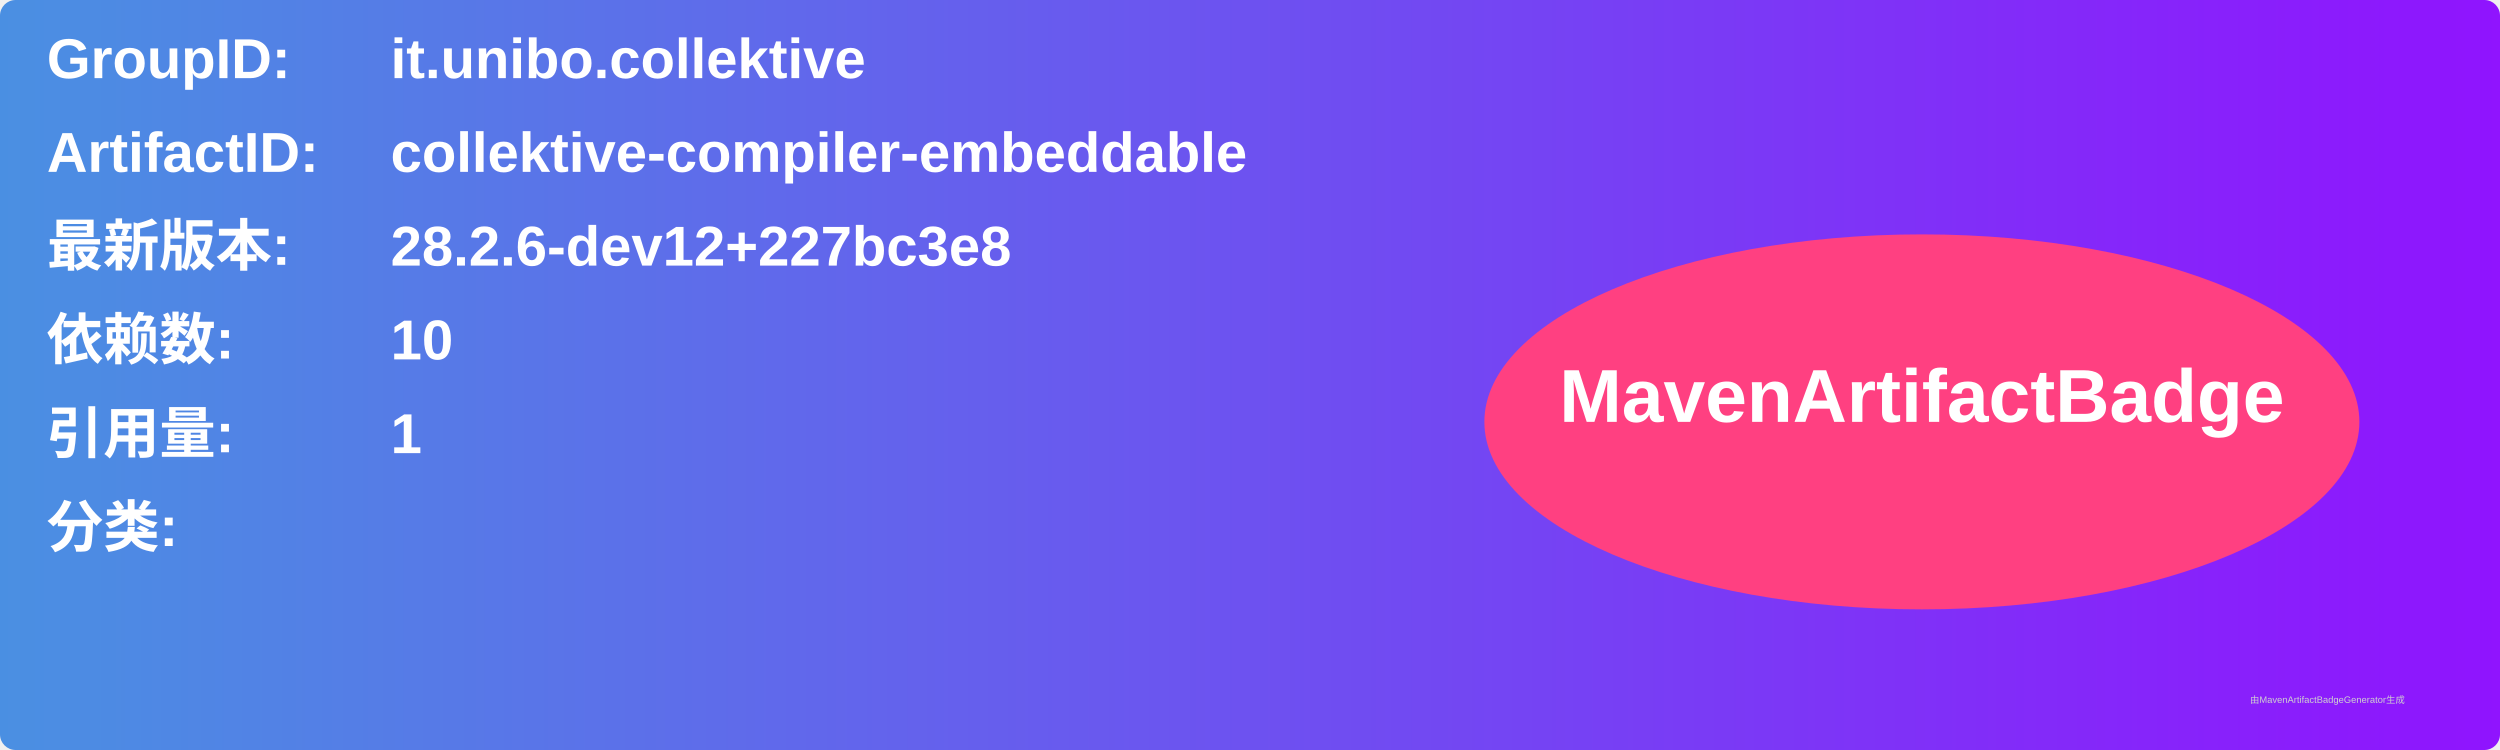
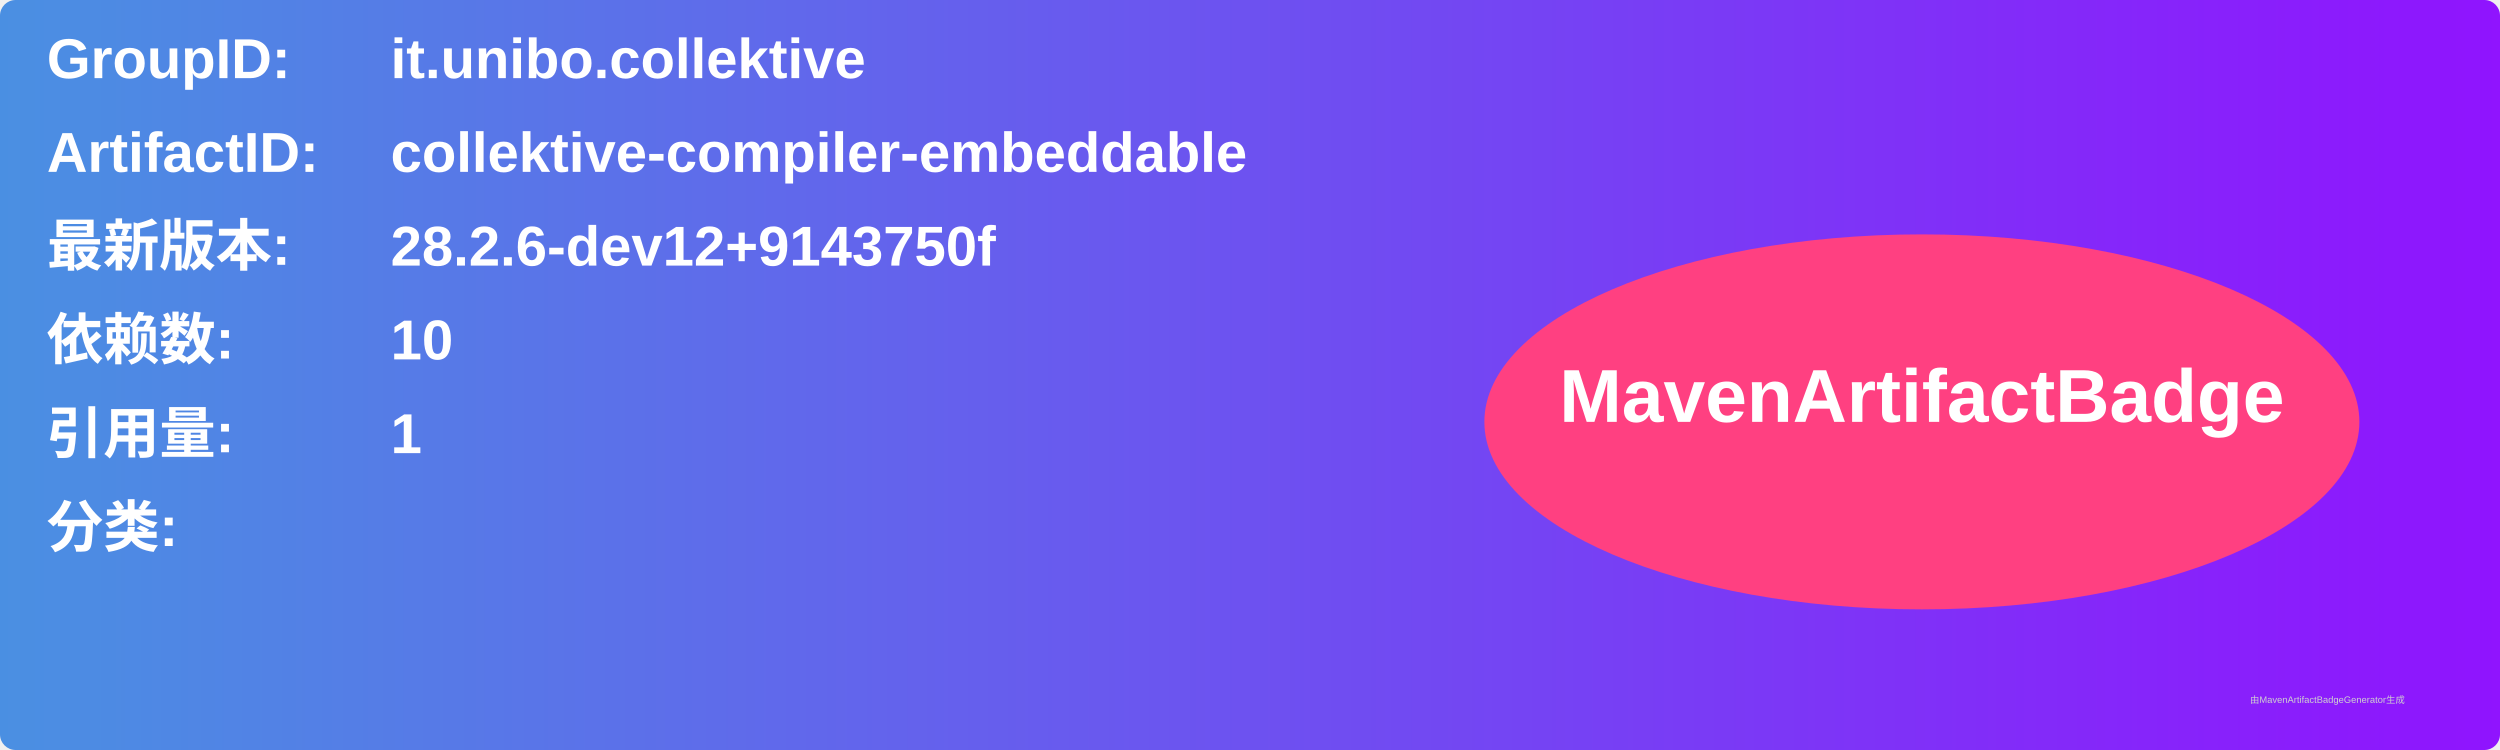
<svg xmlns="http://www.w3.org/2000/svg" width="800" height="240" viewBox="0 0 800 240">
  <linearGradient id="grad" x1="0%" y1="0%" x2="100%" y2="0%">
    <stop offset="0%" stop-color="#4a90e2" />
    <stop offset="100%" stop-color="#9013fe" />
  </linearGradient>
  <rect width="100%" height="100%" rx="5" ry="5" fill="url(#grad)" />
  <g transform="translate(15, 15)">
    <text x="0" y="10" font-family="Arial" font-size="18" fill="white" font-weight="bold" width="260">GroupID:</text>
    <text x="110" y="10" font-family="Arial" font-size="18" fill="white" font-weight="bold" width="460">it.unibo.collektive</text>
    <text x="0" y="40" font-family="Arial" font-size="18" fill="white" font-weight="bold" width="260">ArtifactID:</text>
    <text x="110" y="40" font-family="Arial" font-size="18" fill="white" font-weight="bold" width="460">collektive-compiler-embeddable</text>
    <text x="0" y="70" font-family="Arial" font-size="18" fill="white" font-weight="bold">最新版本:</text>
    <text x="110" y="70" font-family="Arial" font-size="18" fill="white" font-weight="bold">
-       <tspan font-weight="bold">28.2.6-dev12+227bc3e8</tspan>
+       <tspan font-weight="bold">28.2.6-dev12+9143750f</tspan>
    </text>
    <text x="0" y="100" font-family="Arial" font-size="18" fill="white" font-weight="bold">依赖数: </text>
    <text x="110" y="100" font-family="Arial" font-size="18" fill="white">
      <tspan font-weight="bold">10</tspan>
    </text>
    <text x="0" y="130" font-family="Arial" font-size="18" fill="white" font-weight="bold">引用量: </text>
    <text x="110" y="130" font-family="Arial" font-size="18" fill="white">
      <tspan font-weight="bold">1</tspan>
    </text>
    <text x="0" y="160" font-family="Arial" font-size="18" fill="white" font-weight="bold">分类:</text>
    <text x="10" y="190" font-family="Arial" font-size="10" fill="white">
      <tspan font-weight="bold" />
    </text>
    <ellipse cx="600" cy="120" rx="140" ry="60" fill="#ff4081" />
    <text x="600" y="120" text-anchor="middle" font-family="Arial" font-size="24" fill="white" font-weight="bold">MavenArtifactBadge</text>
  </g>
  <text x="720" y="225" font-family="Arial" font-size="3" fill="#d0d0d0">由MavenArtifactBadgeGenerator生成</text>
</svg>
